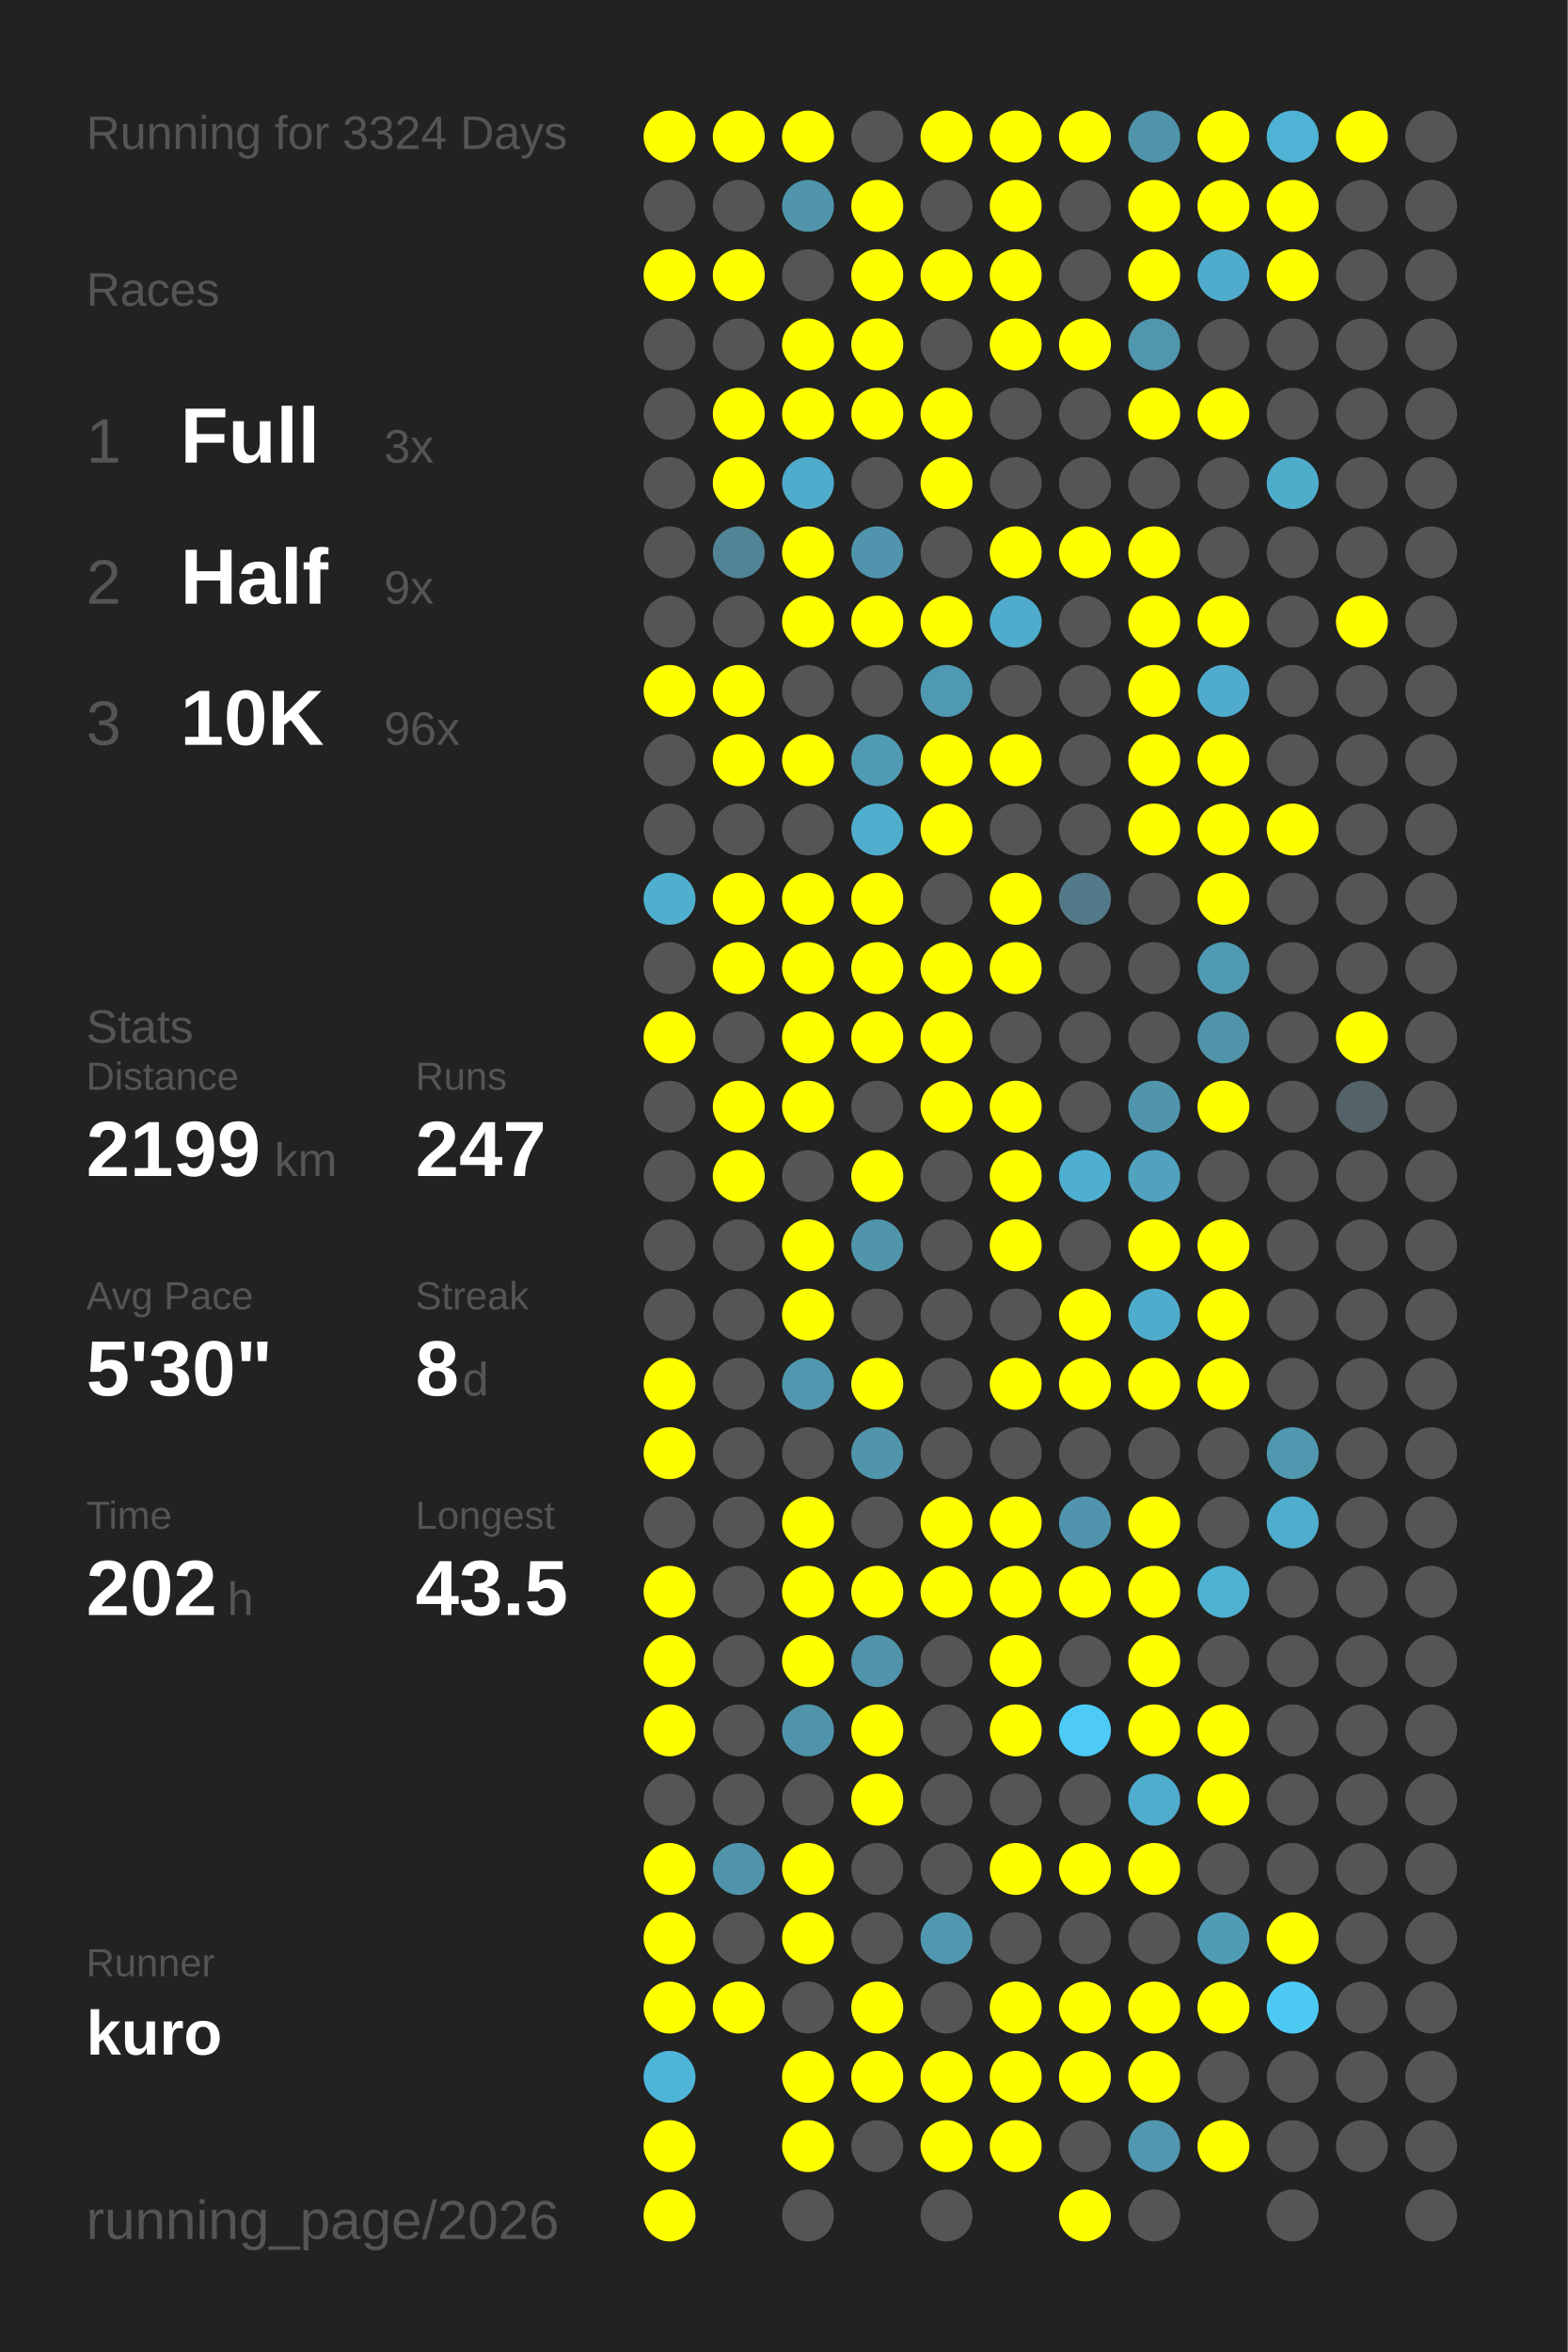
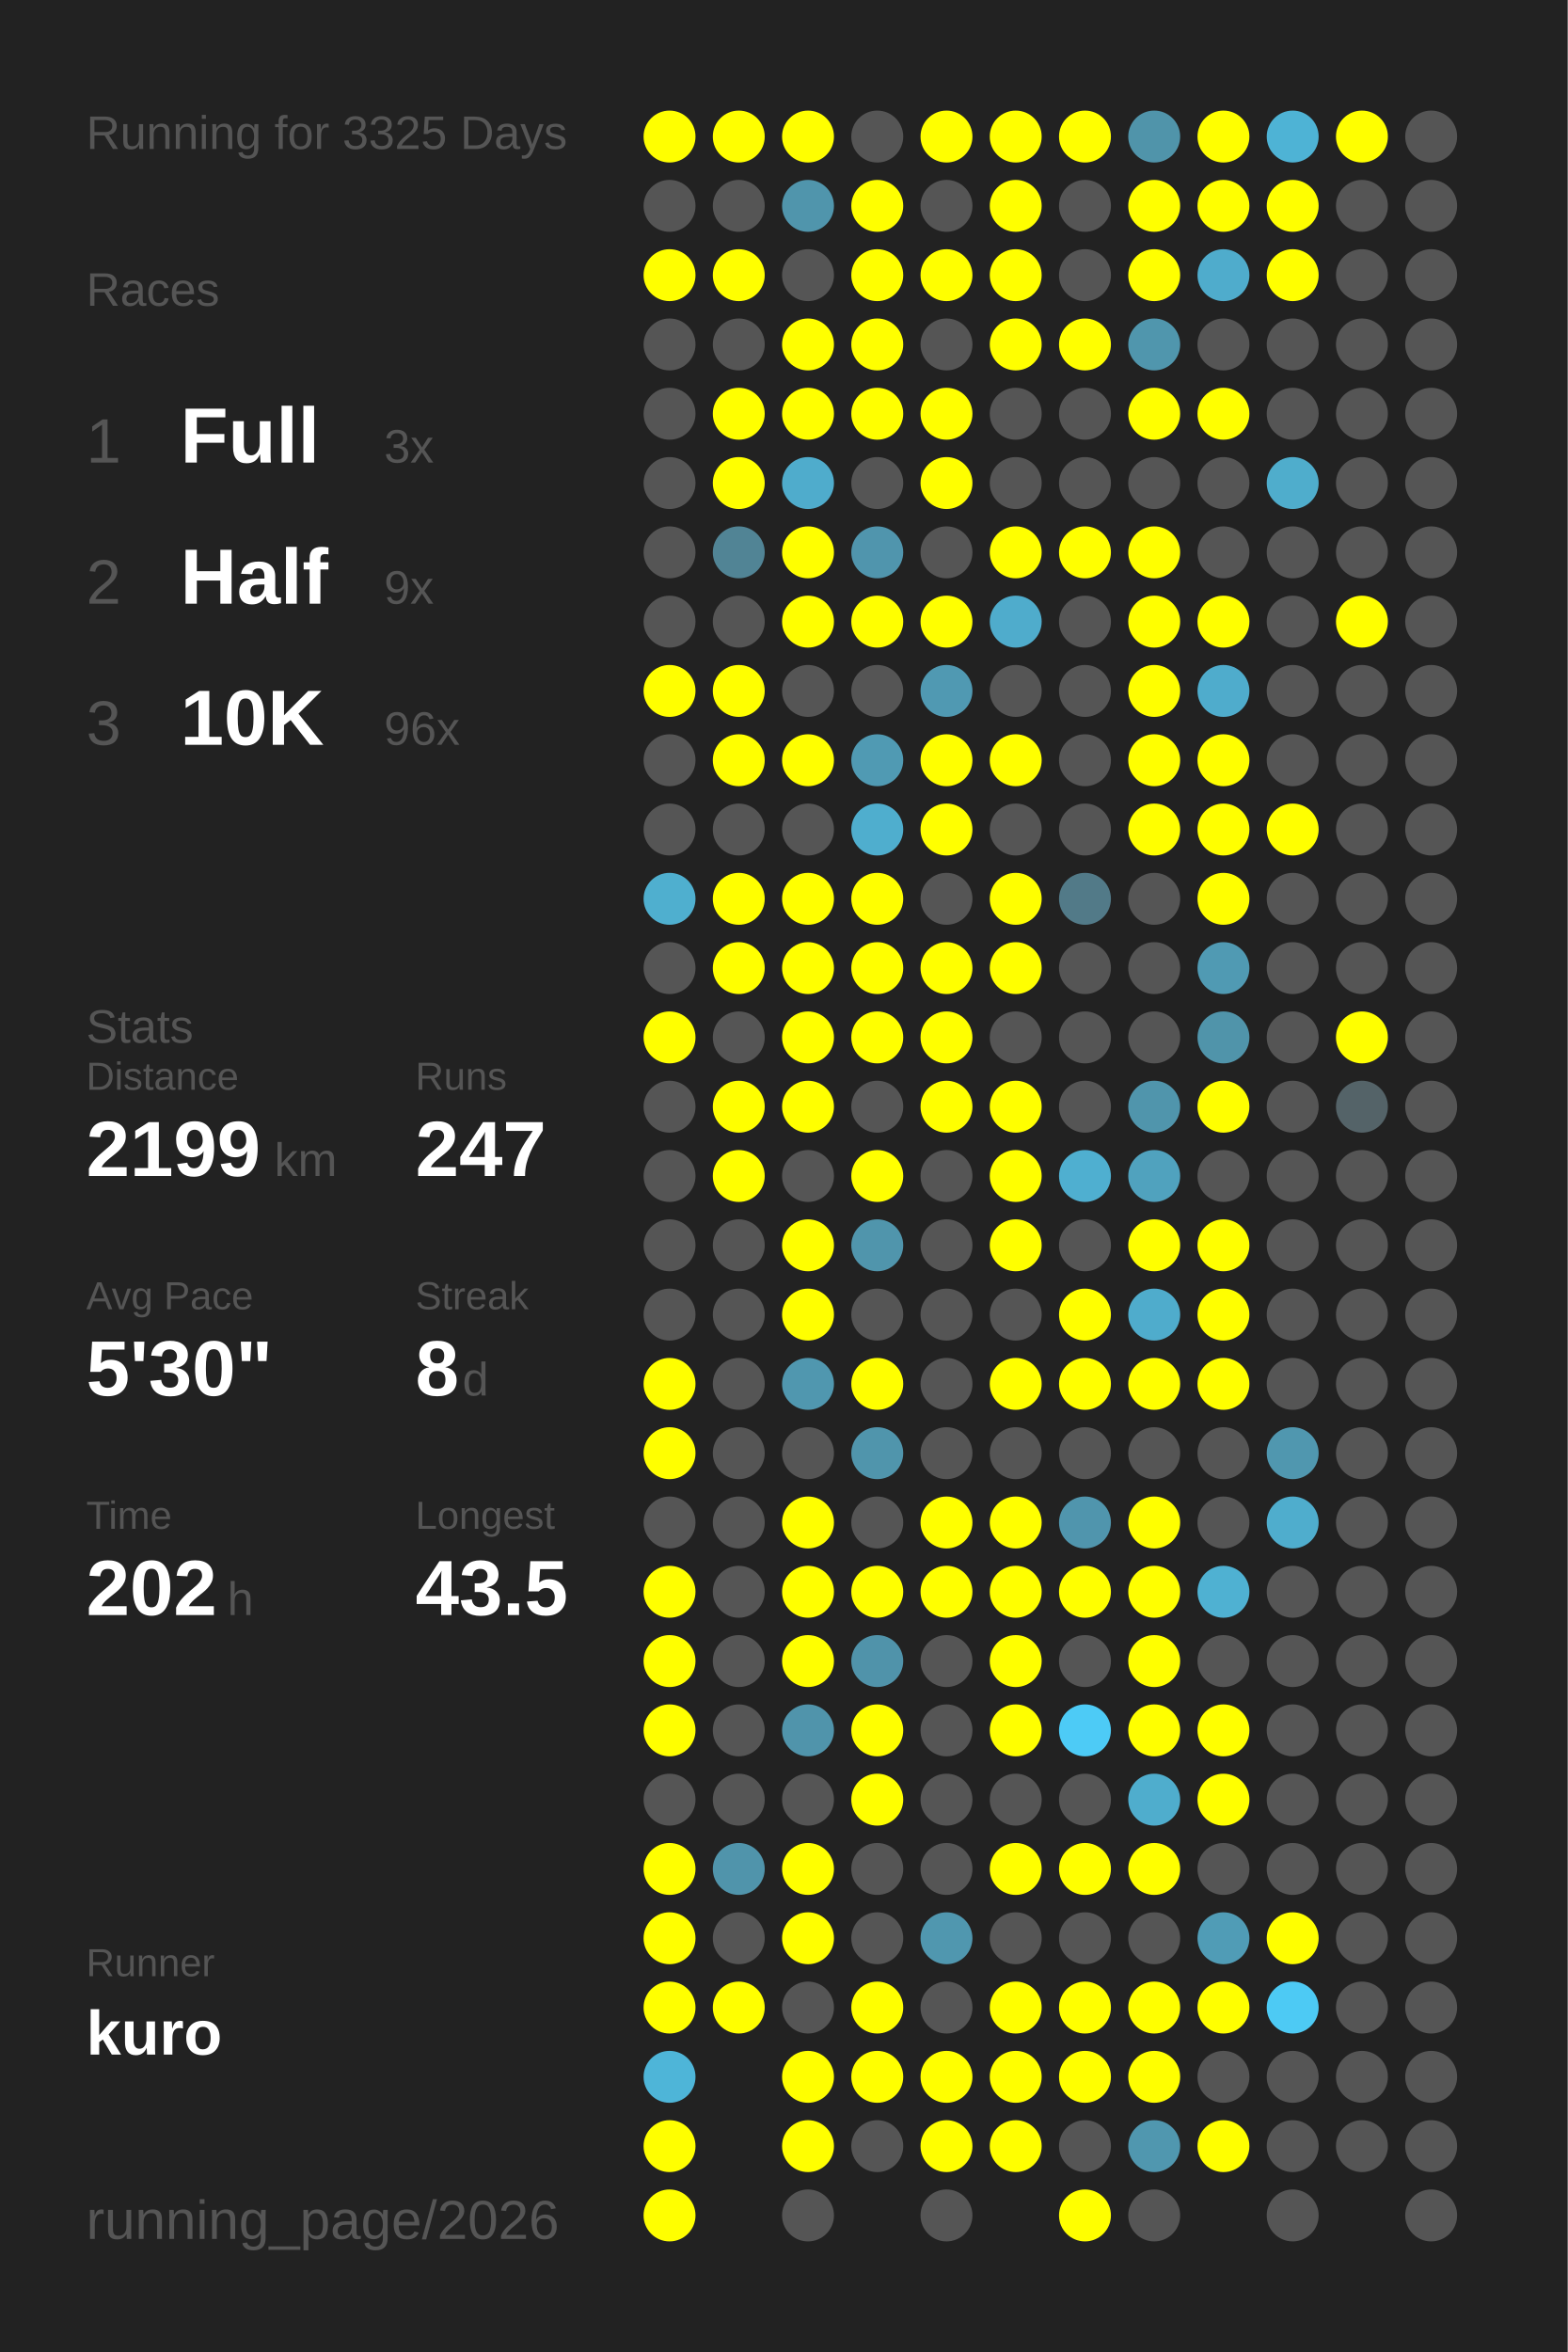
<svg xmlns="http://www.w3.org/2000/svg" baseProfile="full" height="300mm" version="1.1" viewBox="0,0,200,300" width="200mm">
  <defs />
  <rect fill="#222222" height="300" width="200" x="0" y="0" />
-   <text fill="#555555" style="font-size:6px; font-family:Arial;" x="11" y="19">Running for 3324 Days</text>
+   <text fill="#555555" style="font-size:6px; font-family:Arial;" x="11" y="19">Running for 3325 Days</text>
  <text fill="#555555" style="font-size:6px; font-family:Arial;" x="11" y="39">Races</text>
  <text fill="#555555" style="font-size:8px; font-family:Arial;" x="11" y="59">1</text>
  <text fill="#FFFFFF" style="font-size:10px; font-family:Arial; font-weight:bold;" x="23" y="59">Full</text>
  <text fill="#555555" style="font-size:6px; font-family:Arial;" x="49" y="59">3x</text>
  <text fill="#555555" style="font-size:8px; font-family:Arial;" x="11" y="77">2</text>
  <text fill="#FFFFFF" style="font-size:10px; font-family:Arial; font-weight:bold;" x="23" y="77">Half</text>
  <text fill="#555555" style="font-size:6px; font-family:Arial;" x="49" y="77">9x</text>
  <text fill="#555555" style="font-size:8px; font-family:Arial;" x="11" y="95">3</text>
  <text fill="#FFFFFF" style="font-size:10px; font-family:Arial; font-weight:bold;" x="23" y="95">10K</text>
  <text fill="#555555" style="font-size:6px; font-family:Arial;" x="49" y="95">96x</text>
  <text fill="#555555" style="font-size:6px; font-family:Arial;" x="11" y="133">Stats</text>
  <text fill="#555555" style="font-size:5px; font-family:Arial;" x="11" y="139">Distance</text>
  <text fill="#FFFFFF" style="font-size:10px; font-family:Arial; font-weight:bold;" x="11" y="150">2199</text>
  <text fill="#555555" style="font-size:6px; font-family:Arial;" x="35" y="150">km</text>
  <text fill="#555555" style="font-size:5px; font-family:Arial;" x="53" y="139">Runs</text>
  <text fill="#FFFFFF" style="font-size:10px; font-family:Arial; font-weight:bold;" x="53" y="150">247</text>
  <text fill="#555555" style="font-size:5px; font-family:Arial;" x="11" y="167">Avg Pace</text>
  <text fill="#FFFFFF" style="font-size:10px; font-family:Arial; font-weight:bold;" x="11" y="178">5'30"</text>
  <text fill="#555555" style="font-size:5px; font-family:Arial;" x="53" y="167">Streak</text>
  <text fill="#FFFFFF" style="font-size:10px; font-family:Arial; font-weight:bold;" x="53" y="178">8</text>
  <text fill="#555555" style="font-size:6px; font-family:Arial;" x="59" y="178">d</text>
  <text fill="#555555" style="font-size:5px; font-family:Arial;" x="11" y="195">Time</text>
  <text fill="#FFFFFF" style="font-size:10px; font-family:Arial; font-weight:bold;" x="11" y="206">202</text>
  <text fill="#555555" style="font-size:6px; font-family:Arial;" x="29" y="206">h</text>
  <text fill="#555555" style="font-size:5px; font-family:Arial;" x="53" y="195">Longest</text>
  <text fill="#FFFFFF" style="font-size:10px; font-family:Arial; font-weight:bold;" x="53" y="206">43.5</text>
  <text fill="#555555" style="font-size:5px; font-family:Arial;" x="11" y="252.065">Runner</text>
  <text fill="#FFFFFF" style="font-size:8px; font-family:Arial; font-weight:bold;" x="11" y="262.065">kuro</text>
  <text fill="#555555" style="font-size:7px; font-family:Arial;" x="11" y="285.581">running_page/2026</text>
  <circle cx="85.417" cy="17.419" fill="#FFFF00" r="3.312" />
  <circle cx="85.417" cy="26.258" fill="#555555" r="3.312" />
  <circle cx="85.417" cy="35.097" fill="#FFFF00" r="3.312" />
  <circle cx="85.417" cy="43.935" fill="#555555" r="3.312" />
  <circle cx="85.417" cy="52.774" fill="#555555" r="3.312" />
  <circle cx="85.417" cy="61.613" fill="#555555" r="3.312" />
  <circle cx="85.417" cy="70.452" fill="#555555" r="3.312" />
  <circle cx="85.417" cy="79.29" fill="#555555" r="3.312" />
  <circle cx="85.417" cy="88.129" fill="#FFFF00" r="3.312" />
  <circle cx="85.417" cy="96.968" fill="#555555" r="3.312" />
  <circle cx="85.417" cy="105.806" fill="#555555" r="3.312" />
  <circle cx="85.417" cy="114.645" fill="#4fafcf" r="3.312" />
  <circle cx="85.417" cy="123.484" fill="#555555" r="3.312" />
  <circle cx="85.417" cy="132.323" fill="#FFFF00" r="3.312" />
  <circle cx="85.417" cy="141.161" fill="#555555" r="3.312" />
  <circle cx="85.417" cy="150" fill="#555555" r="3.312" />
  <circle cx="85.417" cy="158.839" fill="#555555" r="3.312" />
  <circle cx="85.417" cy="167.677" fill="#555555" r="3.312" />
  <circle cx="85.417" cy="176.516" fill="#FFFF00" r="3.312" />
  <circle cx="85.417" cy="185.355" fill="#FFFF00" r="3.312" />
  <circle cx="85.417" cy="194.194" fill="#555555" r="3.312" />
  <circle cx="85.417" cy="203.032" fill="#FFFF00" r="3.312" />
  <circle cx="85.417" cy="211.871" fill="#FFFF00" r="3.312" />
  <circle cx="85.417" cy="220.71" fill="#FFFF00" r="3.312" />
  <circle cx="85.417" cy="229.548" fill="#555555" r="3.312" />
  <circle cx="85.417" cy="238.387" fill="#FFFF00" r="3.312" />
  <circle cx="85.417" cy="247.226" fill="#FFFF00" r="3.312" />
  <circle cx="85.417" cy="256.065" fill="#FFFF00" r="3.312" />
  <circle cx="85.417" cy="264.903" fill="#4eb5d8" r="3.312" />
  <circle cx="85.417" cy="273.742" fill="#FFFF00" r="3.312" />
  <circle cx="85.417" cy="282.581" fill="#FFFF00" r="3.312" />
  <circle cx="94.25" cy="17.419" fill="#FFFF00" r="3.312" />
  <circle cx="94.25" cy="26.258" fill="#555555" r="3.312" />
  <circle cx="94.25" cy="35.097" fill="#FFFF00" r="3.312" />
  <circle cx="94.25" cy="43.935" fill="#555555" r="3.312" />
  <circle cx="94.25" cy="52.774" fill="#FFFF00" r="3.312" />
  <circle cx="94.25" cy="61.613" fill="#FFFF00" r="3.312" />
  <circle cx="94.25" cy="70.452" fill="#518495" r="3.312" />
  <circle cx="94.25" cy="79.29" fill="#555555" r="3.312" />
  <circle cx="94.25" cy="88.129" fill="#FFFF00" r="3.312" />
  <circle cx="94.25" cy="96.968" fill="#FFFF00" r="3.312" />
  <circle cx="94.25" cy="105.806" fill="#555555" r="3.312" />
  <circle cx="94.25" cy="114.645" fill="#FFFF00" r="3.312" />
  <circle cx="94.25" cy="123.484" fill="#FFFF00" r="3.312" />
  <circle cx="94.25" cy="132.323" fill="#555555" r="3.312" />
  <circle cx="94.25" cy="141.161" fill="#FFFF00" r="3.312" />
  <circle cx="94.25" cy="150" fill="#FFFF00" r="3.312" />
  <circle cx="94.25" cy="158.839" fill="#555555" r="3.312" />
  <circle cx="94.25" cy="167.677" fill="#555555" r="3.312" />
  <circle cx="94.25" cy="176.516" fill="#555555" r="3.312" />
  <circle cx="94.25" cy="185.355" fill="#555555" r="3.312" />
  <circle cx="94.25" cy="194.194" fill="#555555" r="3.312" />
  <circle cx="94.25" cy="203.032" fill="#555555" r="3.312" />
  <circle cx="94.25" cy="211.871" fill="#555555" r="3.312" />
  <circle cx="94.25" cy="220.71" fill="#555555" r="3.312" />
  <circle cx="94.25" cy="229.548" fill="#555555" r="3.312" />
  <circle cx="94.25" cy="238.387" fill="#5094ab" r="3.312" />
  <circle cx="94.25" cy="247.226" fill="#555555" r="3.312" />
  <circle cx="94.25" cy="256.065" fill="#FFFF00" r="3.312" />
  <circle cx="103.083" cy="17.419" fill="#FFFF00" r="3.312" />
  <circle cx="103.083" cy="26.258" fill="#5095ac" r="3.312" />
  <circle cx="103.083" cy="35.097" fill="#555555" r="3.312" />
  <circle cx="103.083" cy="43.935" fill="#FFFF00" r="3.312" />
  <circle cx="103.083" cy="52.774" fill="#FFFF00" r="3.312" />
  <circle cx="103.083" cy="61.613" fill="#4faccc" r="3.312" />
  <circle cx="103.083" cy="70.452" fill="#FFFF00" r="3.312" />
  <circle cx="103.083" cy="79.29" fill="#FFFF00" r="3.312" />
  <circle cx="103.083" cy="88.129" fill="#555555" r="3.312" />
  <circle cx="103.083" cy="96.968" fill="#FFFF00" r="3.312" />
  <circle cx="103.083" cy="105.806" fill="#555555" r="3.312" />
  <circle cx="103.083" cy="114.645" fill="#FFFF00" r="3.312" />
  <circle cx="103.083" cy="123.484" fill="#FFFF00" r="3.312" />
  <circle cx="103.083" cy="132.323" fill="#FFFF00" r="3.312" />
  <circle cx="103.083" cy="141.161" fill="#FFFF00" r="3.312" />
  <circle cx="103.083" cy="150" fill="#555555" r="3.312" />
  <circle cx="103.083" cy="158.839" fill="#FFFF00" r="3.312" />
  <circle cx="103.083" cy="167.677" fill="#FFFF00" r="3.312" />
  <circle cx="103.083" cy="176.516" fill="#5097af" r="3.312" />
  <circle cx="103.083" cy="185.355" fill="#555555" r="3.312" />
  <circle cx="103.083" cy="194.194" fill="#FFFF00" r="3.312" />
  <circle cx="103.083" cy="203.032" fill="#FFFF00" r="3.312" />
  <circle cx="103.083" cy="211.871" fill="#FFFF00" r="3.312" />
  <circle cx="103.083" cy="220.71" fill="#5094ab" r="3.312" />
  <circle cx="103.083" cy="229.548" fill="#555555" r="3.312" />
  <circle cx="103.083" cy="238.387" fill="#FFFF00" r="3.312" />
  <circle cx="103.083" cy="247.226" fill="#FFFF00" r="3.312" />
  <circle cx="103.083" cy="256.065" fill="#555555" r="3.312" />
  <circle cx="103.083" cy="264.903" fill="#FFFF00" r="3.312" />
  <circle cx="103.083" cy="273.742" fill="#FFFF00" r="3.312" />
  <circle cx="103.083" cy="282.581" fill="#555555" r="3.312" />
  <circle cx="111.917" cy="17.419" fill="#555555" r="3.312" />
  <circle cx="111.917" cy="26.258" fill="#FFFF00" r="3.312" />
  <circle cx="111.917" cy="35.097" fill="#FFFF00" r="3.312" />
  <circle cx="111.917" cy="43.935" fill="#FFFF00" r="3.312" />
  <circle cx="111.917" cy="52.774" fill="#FFFF00" r="3.312" />
  <circle cx="111.917" cy="61.613" fill="#555555" r="3.312" />
  <circle cx="111.917" cy="70.452" fill="#5095ad" r="3.312" />
  <circle cx="111.917" cy="79.29" fill="#FFFF00" r="3.312" />
  <circle cx="111.917" cy="88.129" fill="#555555" r="3.312" />
  <circle cx="111.917" cy="96.968" fill="#509ab3" r="3.312" />
  <circle cx="111.917" cy="105.806" fill="#4faece" r="3.312" />
  <circle cx="111.917" cy="114.645" fill="#FFFF00" r="3.312" />
  <circle cx="111.917" cy="123.484" fill="#FFFF00" r="3.312" />
  <circle cx="111.917" cy="132.323" fill="#FFFF00" r="3.312" />
  <circle cx="111.917" cy="141.161" fill="#555555" r="3.312" />
  <circle cx="111.917" cy="150" fill="#FFFF00" r="3.312" />
  <circle cx="111.917" cy="158.839" fill="#5095ac" r="3.312" />
  <circle cx="111.917" cy="167.677" fill="#555555" r="3.312" />
  <circle cx="111.917" cy="176.516" fill="#FFFF00" r="3.312" />
  <circle cx="111.917" cy="185.355" fill="#5095ac" r="3.312" />
  <circle cx="111.917" cy="194.194" fill="#555555" r="3.312" />
  <circle cx="111.917" cy="203.032" fill="#FFFF00" r="3.312" />
  <circle cx="111.917" cy="211.871" fill="#5093aa" r="3.312" />
  <circle cx="111.917" cy="220.71" fill="#FFFF00" r="3.312" />
  <circle cx="111.917" cy="229.548" fill="#FFFF00" r="3.312" />
  <circle cx="111.917" cy="238.387" fill="#555555" r="3.312" />
  <circle cx="111.917" cy="247.226" fill="#555555" r="3.312" />
  <circle cx="111.917" cy="256.065" fill="#FFFF00" r="3.312" />
  <circle cx="111.917" cy="264.903" fill="#FFFF00" r="3.312" />
  <circle cx="111.917" cy="273.742" fill="#555555" r="3.312" />
  <circle cx="120.75" cy="17.419" fill="#FFFF00" r="3.312" />
  <circle cx="120.75" cy="26.258" fill="#555555" r="3.312" />
  <circle cx="120.75" cy="35.097" fill="#FFFF00" r="3.312" />
  <circle cx="120.75" cy="43.935" fill="#555555" r="3.312" />
  <circle cx="120.75" cy="52.774" fill="#FFFF00" r="3.312" />
  <circle cx="120.75" cy="61.613" fill="#FFFF00" r="3.312" />
  <circle cx="120.75" cy="70.452" fill="#555555" r="3.312" />
  <circle cx="120.75" cy="79.29" fill="#FFFF00" r="3.312" />
  <circle cx="120.75" cy="88.129" fill="#5099b2" r="3.312" />
  <circle cx="120.75" cy="96.968" fill="#FFFF00" r="3.312" />
  <circle cx="120.75" cy="105.806" fill="#FFFF00" r="3.312" />
  <circle cx="120.75" cy="114.645" fill="#555555" r="3.312" />
  <circle cx="120.75" cy="123.484" fill="#FFFF00" r="3.312" />
  <circle cx="120.75" cy="132.323" fill="#FFFF00" r="3.312" />
  <circle cx="120.75" cy="141.161" fill="#FFFF00" r="3.312" />
  <circle cx="120.75" cy="150" fill="#555555" r="3.312" />
  <circle cx="120.75" cy="158.839" fill="#555555" r="3.312" />
  <circle cx="120.75" cy="167.677" fill="#555555" r="3.312" />
  <circle cx="120.75" cy="176.516" fill="#555555" r="3.312" />
  <circle cx="120.75" cy="185.355" fill="#555555" r="3.312" />
  <circle cx="120.75" cy="194.194" fill="#FFFF00" r="3.312" />
  <circle cx="120.75" cy="203.032" fill="#FFFF00" r="3.312" />
  <circle cx="120.75" cy="211.871" fill="#555555" r="3.312" />
  <circle cx="120.75" cy="220.71" fill="#555555" r="3.312" />
  <circle cx="120.75" cy="229.548" fill="#555555" r="3.312" />
  <circle cx="120.75" cy="238.387" fill="#555555" r="3.312" />
  <circle cx="120.75" cy="247.226" fill="#5097af" r="3.312" />
  <circle cx="120.75" cy="256.065" fill="#555555" r="3.312" />
  <circle cx="120.75" cy="264.903" fill="#FFFF00" r="3.312" />
  <circle cx="120.75" cy="273.742" fill="#FFFF00" r="3.312" />
  <circle cx="120.75" cy="282.581" fill="#555555" r="3.312" />
  <circle cx="129.583" cy="17.419" fill="#FFFF00" r="3.312" />
  <circle cx="129.583" cy="26.258" fill="#FFFF00" r="3.312" />
  <circle cx="129.583" cy="35.097" fill="#FFFF00" r="3.312" />
  <circle cx="129.583" cy="43.935" fill="#FFFF00" r="3.312" />
  <circle cx="129.583" cy="52.774" fill="#555555" r="3.312" />
  <circle cx="129.583" cy="61.613" fill="#555555" r="3.312" />
  <circle cx="129.583" cy="70.452" fill="#FFFF00" r="3.312" />
  <circle cx="129.583" cy="79.29" fill="#4faccc" r="3.312" />
  <circle cx="129.583" cy="88.129" fill="#555555" r="3.312" />
  <circle cx="129.583" cy="96.968" fill="#FFFF00" r="3.312" />
  <circle cx="129.583" cy="105.806" fill="#555555" r="3.312" />
  <circle cx="129.583" cy="114.645" fill="#FFFF00" r="3.312" />
  <circle cx="129.583" cy="123.484" fill="#FFFF00" r="3.312" />
  <circle cx="129.583" cy="132.323" fill="#555555" r="3.312" />
  <circle cx="129.583" cy="141.161" fill="#FFFF00" r="3.312" />
  <circle cx="129.583" cy="150" fill="#FFFF00" r="3.312" />
  <circle cx="129.583" cy="158.839" fill="#FFFF00" r="3.312" />
  <circle cx="129.583" cy="167.677" fill="#555555" r="3.312" />
  <circle cx="129.583" cy="176.516" fill="#FFFF00" r="3.312" />
  <circle cx="129.583" cy="185.355" fill="#555555" r="3.312" />
  <circle cx="129.583" cy="194.194" fill="#FFFF00" r="3.312" />
  <circle cx="129.583" cy="203.032" fill="#FFFF00" r="3.312" />
  <circle cx="129.583" cy="211.871" fill="#FFFF00" r="3.312" />
  <circle cx="129.583" cy="220.71" fill="#FFFF00" r="3.312" />
  <circle cx="129.583" cy="229.548" fill="#555555" r="3.312" />
  <circle cx="129.583" cy="238.387" fill="#FFFF00" r="3.312" />
  <circle cx="129.583" cy="247.226" fill="#555555" r="3.312" />
  <circle cx="129.583" cy="256.065" fill="#FFFF00" r="3.312" />
  <circle cx="129.583" cy="264.903" fill="#FFFF00" r="3.312" />
  <circle cx="129.583" cy="273.742" fill="#FFFF00" r="3.312" />
  <circle cx="138.417" cy="17.419" fill="#FFFF00" r="3.312" />
  <circle cx="138.417" cy="26.258" fill="#555555" r="3.312" />
  <circle cx="138.417" cy="35.097" fill="#555555" r="3.312" />
  <circle cx="138.417" cy="43.935" fill="#FFFF00" r="3.312" />
  <circle cx="138.417" cy="52.774" fill="#555555" r="3.312" />
  <circle cx="138.417" cy="61.613" fill="#555555" r="3.312" />
  <circle cx="138.417" cy="70.452" fill="#FFFF00" r="3.312" />
  <circle cx="138.417" cy="79.29" fill="#555555" r="3.312" />
  <circle cx="138.417" cy="88.129" fill="#555555" r="3.312" />
  <circle cx="138.417" cy="96.968" fill="#555555" r="3.312" />
  <circle cx="138.417" cy="105.806" fill="#555555" r="3.312" />
  <circle cx="138.417" cy="114.645" fill="#527a88" r="3.312" />
  <circle cx="138.417" cy="123.484" fill="#555555" r="3.312" />
  <circle cx="138.417" cy="132.323" fill="#555555" r="3.312" />
  <circle cx="138.417" cy="141.161" fill="#555555" r="3.312" />
  <circle cx="138.417" cy="150" fill="#4fafd0" r="3.312" />
  <circle cx="138.417" cy="158.839" fill="#555555" r="3.312" />
  <circle cx="138.417" cy="167.677" fill="#FFFF00" r="3.312" />
  <circle cx="138.417" cy="176.516" fill="#FFFF00" r="3.312" />
  <circle cx="138.417" cy="185.355" fill="#555555" r="3.312" />
  <circle cx="138.417" cy="194.194" fill="#5095ad" r="3.312" />
  <circle cx="138.417" cy="203.032" fill="#FFFF00" r="3.312" />
  <circle cx="138.417" cy="211.871" fill="#555555" r="3.312" />
  <circle cx="138.417" cy="220.71" fill="#4dcbf6" r="3.312" />
  <circle cx="138.417" cy="229.548" fill="#555555" r="3.312" />
  <circle cx="138.417" cy="238.387" fill="#FFFF00" r="3.312" />
  <circle cx="138.417" cy="247.226" fill="#555555" r="3.312" />
  <circle cx="138.417" cy="256.065" fill="#FFFF00" r="3.312" />
  <circle cx="138.417" cy="264.903" fill="#FFFF00" r="3.312" />
  <circle cx="138.417" cy="273.742" fill="#555555" r="3.312" />
  <circle cx="138.417" cy="282.581" fill="#FFFF00" r="3.312" />
  <circle cx="147.25" cy="17.419" fill="#5094aa" r="3.312" />
  <circle cx="147.25" cy="26.258" fill="#FFFF00" r="3.312" />
  <circle cx="147.25" cy="35.097" fill="#FFFF00" r="3.312" />
  <circle cx="147.25" cy="43.935" fill="#5096ad" r="3.312" />
  <circle cx="147.25" cy="52.774" fill="#FFFF00" r="3.312" />
  <circle cx="147.25" cy="61.613" fill="#555555" r="3.312" />
  <circle cx="147.25" cy="70.452" fill="#FFFF00" r="3.312" />
  <circle cx="147.25" cy="79.29" fill="#FFFF00" r="3.312" />
  <circle cx="147.25" cy="88.129" fill="#FFFF00" r="3.312" />
  <circle cx="147.25" cy="96.968" fill="#FFFF00" r="3.312" />
  <circle cx="147.25" cy="105.806" fill="#FFFF00" r="3.312" />
  <circle cx="147.25" cy="114.645" fill="#555555" r="3.312" />
  <circle cx="147.25" cy="123.484" fill="#555555" r="3.312" />
  <circle cx="147.25" cy="132.323" fill="#555555" r="3.312" />
  <circle cx="147.25" cy="141.161" fill="#5095ac" r="3.312" />
  <circle cx="147.25" cy="150" fill="#50a2be" r="3.312" />
  <circle cx="147.25" cy="158.839" fill="#FFFF00" r="3.312" />
  <circle cx="147.25" cy="167.677" fill="#4faccc" r="3.312" />
  <circle cx="147.25" cy="176.516" fill="#FFFF00" r="3.312" />
  <circle cx="147.25" cy="185.355" fill="#555555" r="3.312" />
  <circle cx="147.25" cy="194.194" fill="#FFFF00" r="3.312" />
  <circle cx="147.25" cy="203.032" fill="#FFFF00" r="3.312" />
  <circle cx="147.25" cy="211.871" fill="#FFFF00" r="3.312" />
  <circle cx="147.25" cy="220.71" fill="#FFFF00" r="3.312" />
  <circle cx="147.25" cy="229.548" fill="#4fadcd" r="3.312" />
  <circle cx="147.25" cy="238.387" fill="#FFFF00" r="3.312" />
  <circle cx="147.25" cy="247.226" fill="#555555" r="3.312" />
  <circle cx="147.25" cy="256.065" fill="#FFFF00" r="3.312" />
  <circle cx="147.25" cy="264.903" fill="#FFFF00" r="3.312" />
  <circle cx="147.25" cy="273.742" fill="#5097af" r="3.312" />
  <circle cx="147.25" cy="282.581" fill="#555555" r="3.312" />
  <circle cx="156.083" cy="17.419" fill="#FFFF00" r="3.312" />
  <circle cx="156.083" cy="26.258" fill="#FFFF00" r="3.312" />
  <circle cx="156.083" cy="35.097" fill="#4faccc" r="3.312" />
  <circle cx="156.083" cy="43.935" fill="#555555" r="3.312" />
  <circle cx="156.083" cy="52.774" fill="#FFFF00" r="3.312" />
  <circle cx="156.083" cy="61.613" fill="#555555" r="3.312" />
  <circle cx="156.083" cy="70.452" fill="#555555" r="3.312" />
  <circle cx="156.083" cy="79.29" fill="#FFFF00" r="3.312" />
  <circle cx="156.083" cy="88.129" fill="#4faccc" r="3.312" />
  <circle cx="156.083" cy="96.968" fill="#FFFF00" r="3.312" />
  <circle cx="156.083" cy="105.806" fill="#FFFF00" r="3.312" />
  <circle cx="156.083" cy="114.645" fill="#FFFF00" r="3.312" />
  <circle cx="156.083" cy="123.484" fill="#509ab3" r="3.312" />
  <circle cx="156.083" cy="132.323" fill="#5094aa" r="3.312" />
  <circle cx="156.083" cy="141.161" fill="#FFFF00" r="3.312" />
  <circle cx="156.083" cy="150" fill="#555555" r="3.312" />
  <circle cx="156.083" cy="158.839" fill="#FFFF00" r="3.312" />
  <circle cx="156.083" cy="167.677" fill="#FFFF00" r="3.312" />
  <circle cx="156.083" cy="176.516" fill="#FFFF00" r="3.312" />
  <circle cx="156.083" cy="185.355" fill="#555555" r="3.312" />
  <circle cx="156.083" cy="194.194" fill="#555555" r="3.312" />
  <circle cx="156.083" cy="203.032" fill="#4fb1d2" r="3.312" />
  <circle cx="156.083" cy="211.871" fill="#555555" r="3.312" />
  <circle cx="156.083" cy="220.71" fill="#FFFF00" r="3.312" />
  <circle cx="156.083" cy="229.548" fill="#FFFF00" r="3.312" />
  <circle cx="156.083" cy="238.387" fill="#555555" r="3.312" />
  <circle cx="156.083" cy="247.226" fill="#509cb6" r="3.312" />
  <circle cx="156.083" cy="256.065" fill="#FFFF00" r="3.312" />
  <circle cx="156.083" cy="264.903" fill="#555555" r="3.312" />
  <circle cx="156.083" cy="273.742" fill="#FFFF00" r="3.312" />
  <circle cx="164.917" cy="17.419" fill="#4eb3d5" r="3.312" />
  <circle cx="164.917" cy="26.258" fill="#FFFF00" r="3.312" />
  <circle cx="164.917" cy="35.097" fill="#FFFF00" r="3.312" />
  <circle cx="164.917" cy="43.935" fill="#555555" r="3.312" />
  <circle cx="164.917" cy="52.774" fill="#555555" r="3.312" />
  <circle cx="164.917" cy="61.613" fill="#4fadcc" r="3.312" />
  <circle cx="164.917" cy="70.452" fill="#555555" r="3.312" />
  <circle cx="164.917" cy="79.29" fill="#555555" r="3.312" />
  <circle cx="164.917" cy="88.129" fill="#555555" r="3.312" />
  <circle cx="164.917" cy="96.968" fill="#555555" r="3.312" />
  <circle cx="164.917" cy="105.806" fill="#FFFF00" r="3.312" />
  <circle cx="164.917" cy="114.645" fill="#555555" r="3.312" />
  <circle cx="164.917" cy="123.484" fill="#555555" r="3.312" />
  <circle cx="164.917" cy="132.323" fill="#555555" r="3.312" />
  <circle cx="164.917" cy="141.161" fill="#555555" r="3.312" />
  <circle cx="164.917" cy="150" fill="#555555" r="3.312" />
  <circle cx="164.917" cy="158.839" fill="#555555" r="3.312" />
  <circle cx="164.917" cy="167.677" fill="#555555" r="3.312" />
  <circle cx="164.917" cy="176.516" fill="#555555" r="3.312" />
  <circle cx="164.917" cy="185.355" fill="#5097af" r="3.312" />
  <circle cx="164.917" cy="194.194" fill="#4fadcd" r="3.312" />
  <circle cx="164.917" cy="203.032" fill="#555555" r="3.312" />
  <circle cx="164.917" cy="211.871" fill="#555555" r="3.312" />
  <circle cx="164.917" cy="220.71" fill="#555555" r="3.312" />
  <circle cx="164.917" cy="229.548" fill="#555555" r="3.312" />
  <circle cx="164.917" cy="238.387" fill="#555555" r="3.312" />
  <circle cx="164.917" cy="247.226" fill="#FFFF00" r="3.312" />
  <circle cx="164.917" cy="256.065" fill="#4dcaf4" r="3.312" />
  <circle cx="164.917" cy="264.903" fill="#555555" r="3.312" />
  <circle cx="164.917" cy="273.742" fill="#555555" r="3.312" />
  <circle cx="164.917" cy="282.581" fill="#555555" r="3.312" />
  <circle cx="173.75" cy="17.419" fill="#FFFF00" r="3.312" />
  <circle cx="173.75" cy="26.258" fill="#555555" r="3.312" />
  <circle cx="173.75" cy="35.097" fill="#555555" r="3.312" />
  <circle cx="173.75" cy="43.935" fill="#555555" r="3.312" />
  <circle cx="173.75" cy="52.774" fill="#555555" r="3.312" />
  <circle cx="173.75" cy="61.613" fill="#555555" r="3.312" />
  <circle cx="173.75" cy="70.452" fill="#555555" r="3.312" />
  <circle cx="173.75" cy="79.29" fill="#FFFF00" r="3.312" />
  <circle cx="173.75" cy="88.129" fill="#555555" r="3.312" />
  <circle cx="173.75" cy="96.968" fill="#555555" r="3.312" />
  <circle cx="173.75" cy="105.806" fill="#555555" r="3.312" />
  <circle cx="173.75" cy="114.645" fill="#555555" r="3.312" />
  <circle cx="173.75" cy="123.484" fill="#555555" r="3.312" />
  <circle cx="173.75" cy="132.323" fill="#FFFF00" r="3.312" />
  <circle cx="173.75" cy="141.161" fill="#546368" r="3.312" />
  <circle cx="173.75" cy="150" fill="#555555" r="3.312" />
  <circle cx="173.75" cy="158.839" fill="#555555" r="3.312" />
  <circle cx="173.75" cy="167.677" fill="#555555" r="3.312" />
  <circle cx="173.75" cy="176.516" fill="#555555" r="3.312" />
  <circle cx="173.75" cy="185.355" fill="#555555" r="3.312" />
  <circle cx="173.75" cy="194.194" fill="#555555" r="3.312" />
  <circle cx="173.75" cy="203.032" fill="#555555" r="3.312" />
  <circle cx="173.75" cy="211.871" fill="#555555" r="3.312" />
  <circle cx="173.75" cy="220.71" fill="#555555" r="3.312" />
  <circle cx="173.75" cy="229.548" fill="#555555" r="3.312" />
  <circle cx="173.75" cy="238.387" fill="#555555" r="3.312" />
  <circle cx="173.75" cy="247.226" fill="#555555" r="3.312" />
  <circle cx="173.75" cy="256.065" fill="#555555" r="3.312" />
  <circle cx="173.75" cy="264.903" fill="#555555" r="3.312" />
  <circle cx="173.75" cy="273.742" fill="#555555" r="3.312" />
  <circle cx="182.583" cy="17.419" fill="#555555" r="3.312" />
  <circle cx="182.583" cy="26.258" fill="#555555" r="3.312" />
  <circle cx="182.583" cy="35.097" fill="#555555" r="3.312" />
  <circle cx="182.583" cy="43.935" fill="#555555" r="3.312" />
  <circle cx="182.583" cy="52.774" fill="#555555" r="3.312" />
  <circle cx="182.583" cy="61.613" fill="#555555" r="3.312" />
  <circle cx="182.583" cy="70.452" fill="#555555" r="3.312" />
  <circle cx="182.583" cy="79.29" fill="#555555" r="3.312" />
  <circle cx="182.583" cy="88.129" fill="#555555" r="3.312" />
  <circle cx="182.583" cy="96.968" fill="#555555" r="3.312" />
  <circle cx="182.583" cy="105.806" fill="#555555" r="3.312" />
  <circle cx="182.583" cy="114.645" fill="#555555" r="3.312" />
  <circle cx="182.583" cy="123.484" fill="#555555" r="3.312" />
  <circle cx="182.583" cy="132.323" fill="#555555" r="3.312" />
  <circle cx="182.583" cy="141.161" fill="#555555" r="3.312" />
  <circle cx="182.583" cy="150" fill="#555555" r="3.312" />
  <circle cx="182.583" cy="158.839" fill="#555555" r="3.312" />
  <circle cx="182.583" cy="167.677" fill="#555555" r="3.312" />
  <circle cx="182.583" cy="176.516" fill="#555555" r="3.312" />
  <circle cx="182.583" cy="185.355" fill="#555555" r="3.312" />
  <circle cx="182.583" cy="194.194" fill="#555555" r="3.312" />
  <circle cx="182.583" cy="203.032" fill="#555555" r="3.312" />
  <circle cx="182.583" cy="211.871" fill="#555555" r="3.312" />
  <circle cx="182.583" cy="220.71" fill="#555555" r="3.312" />
  <circle cx="182.583" cy="229.548" fill="#555555" r="3.312" />
  <circle cx="182.583" cy="238.387" fill="#555555" r="3.312" />
  <circle cx="182.583" cy="247.226" fill="#555555" r="3.312" />
  <circle cx="182.583" cy="256.065" fill="#555555" r="3.312" />
  <circle cx="182.583" cy="264.903" fill="#555555" r="3.312" />
  <circle cx="182.583" cy="273.742" fill="#555555" r="3.312" />
  <circle cx="182.583" cy="282.581" fill="#555555" r="3.312" />
</svg>
